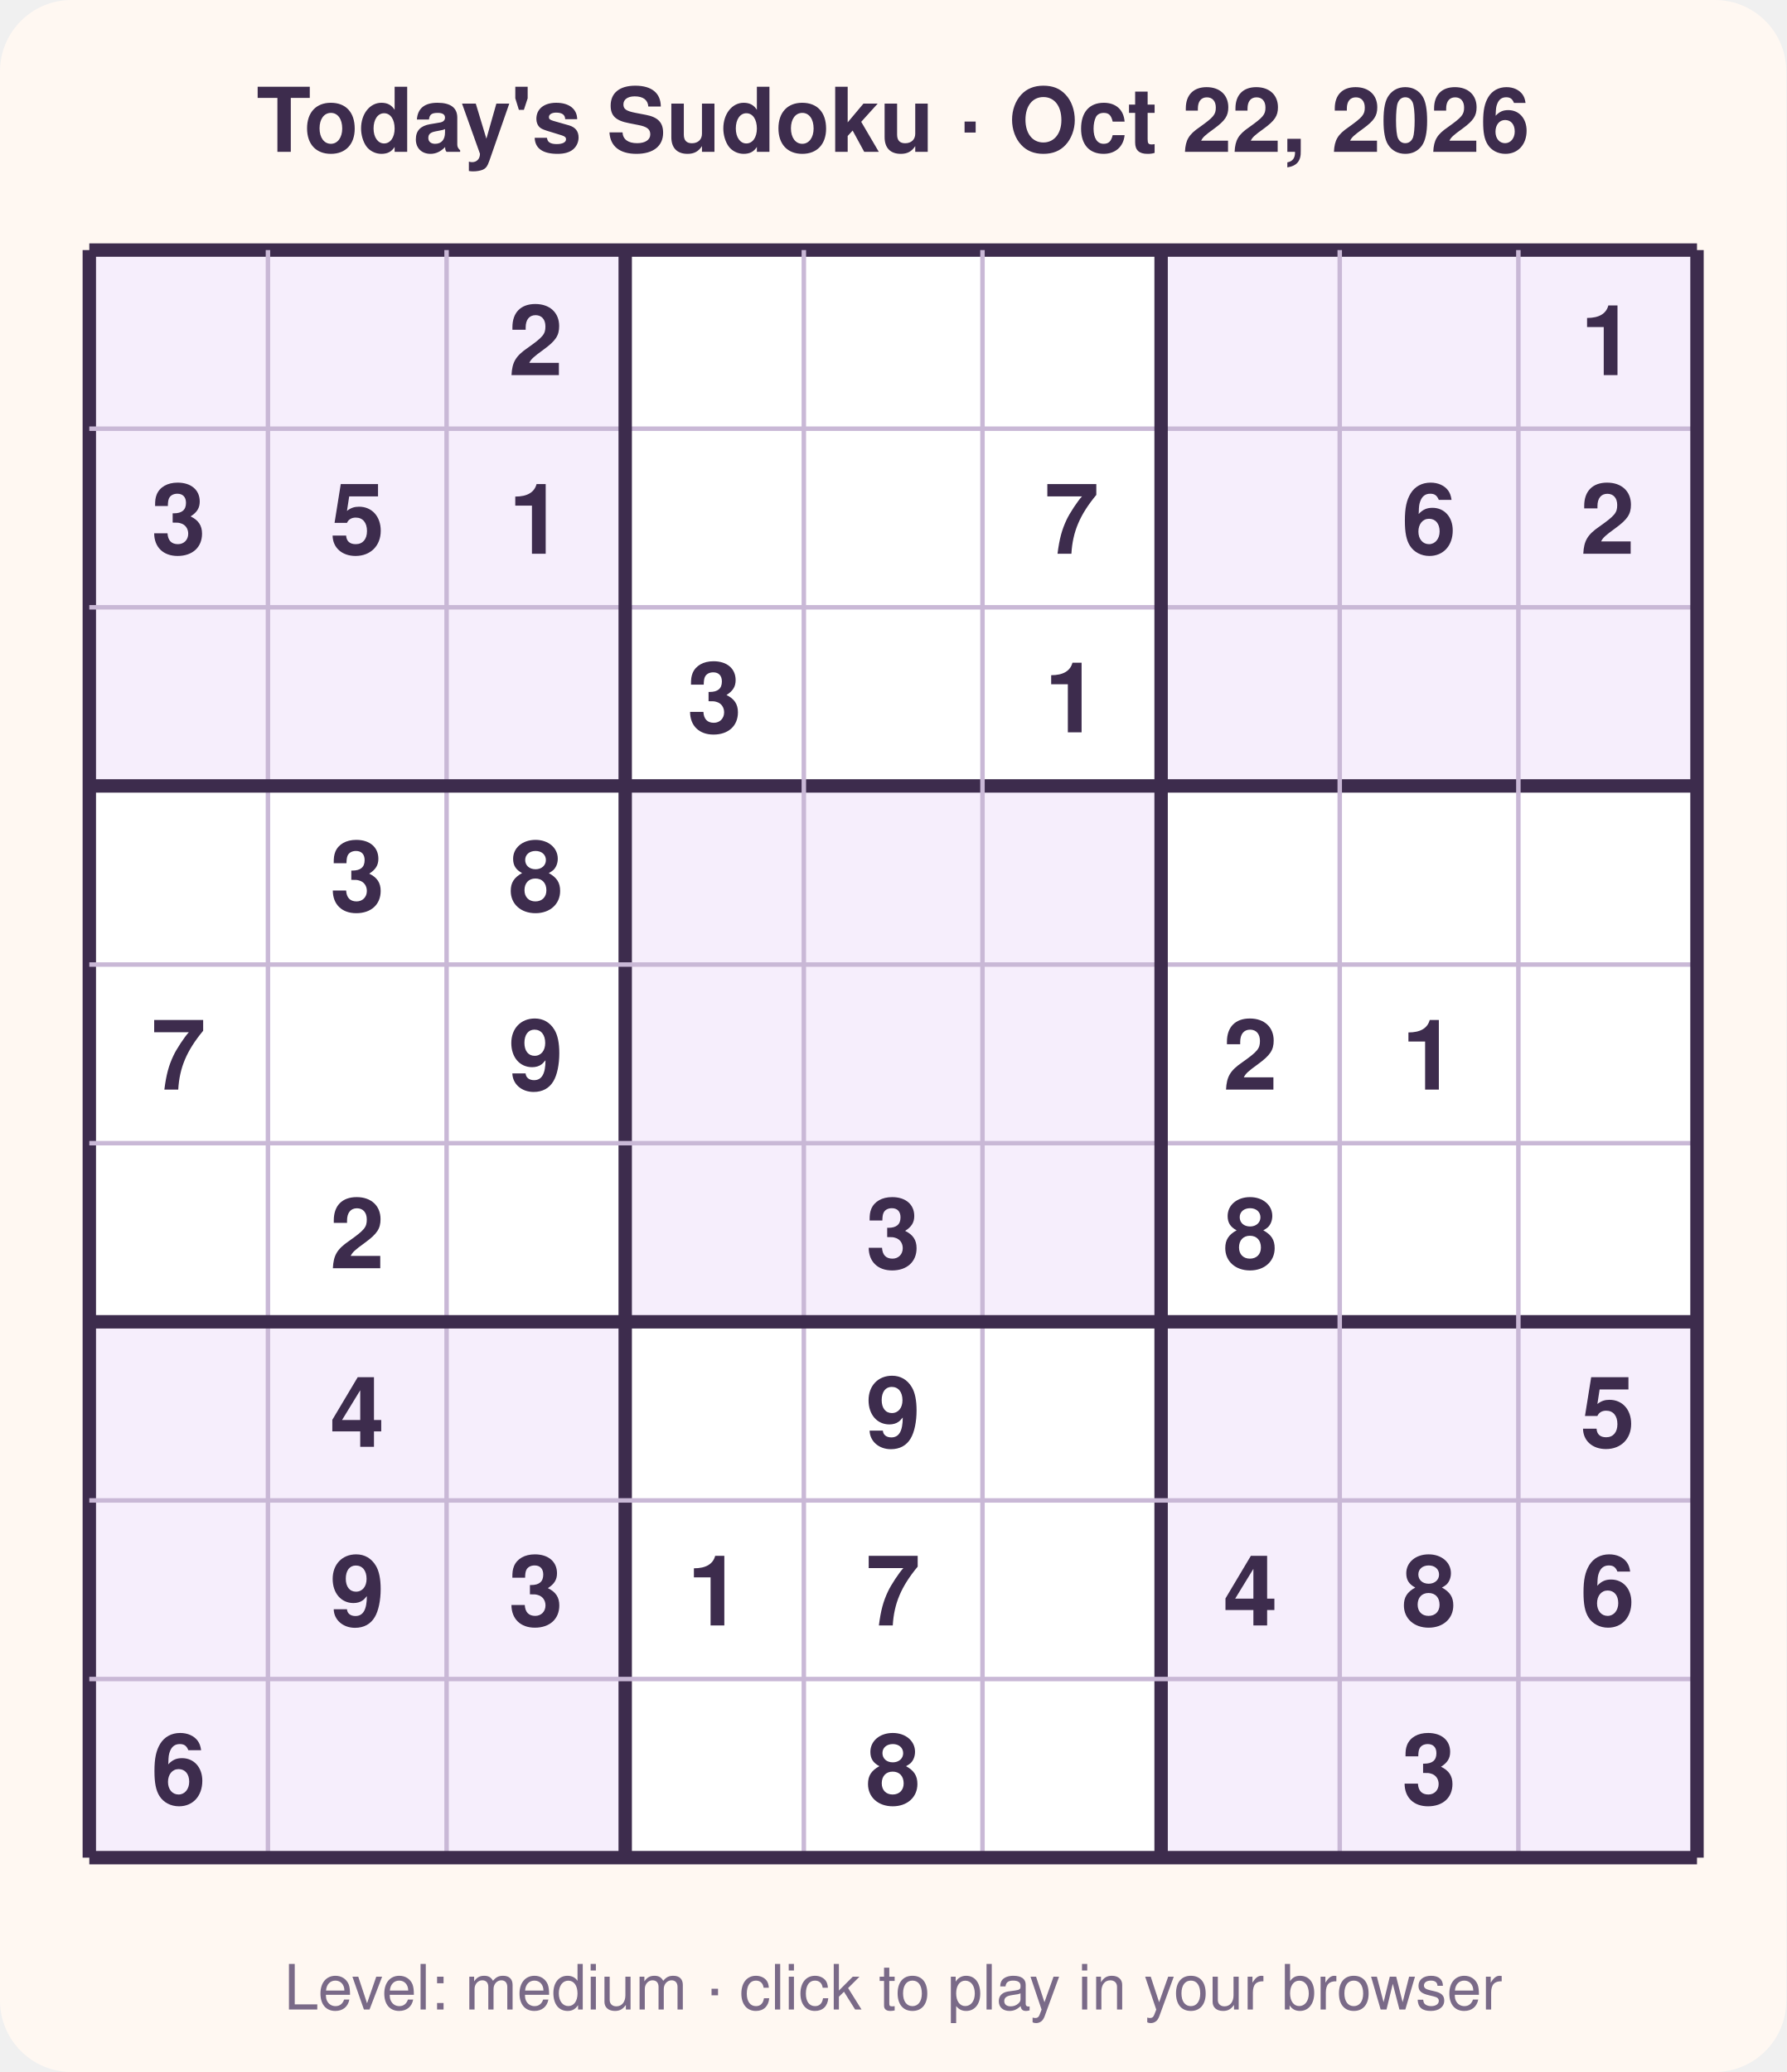
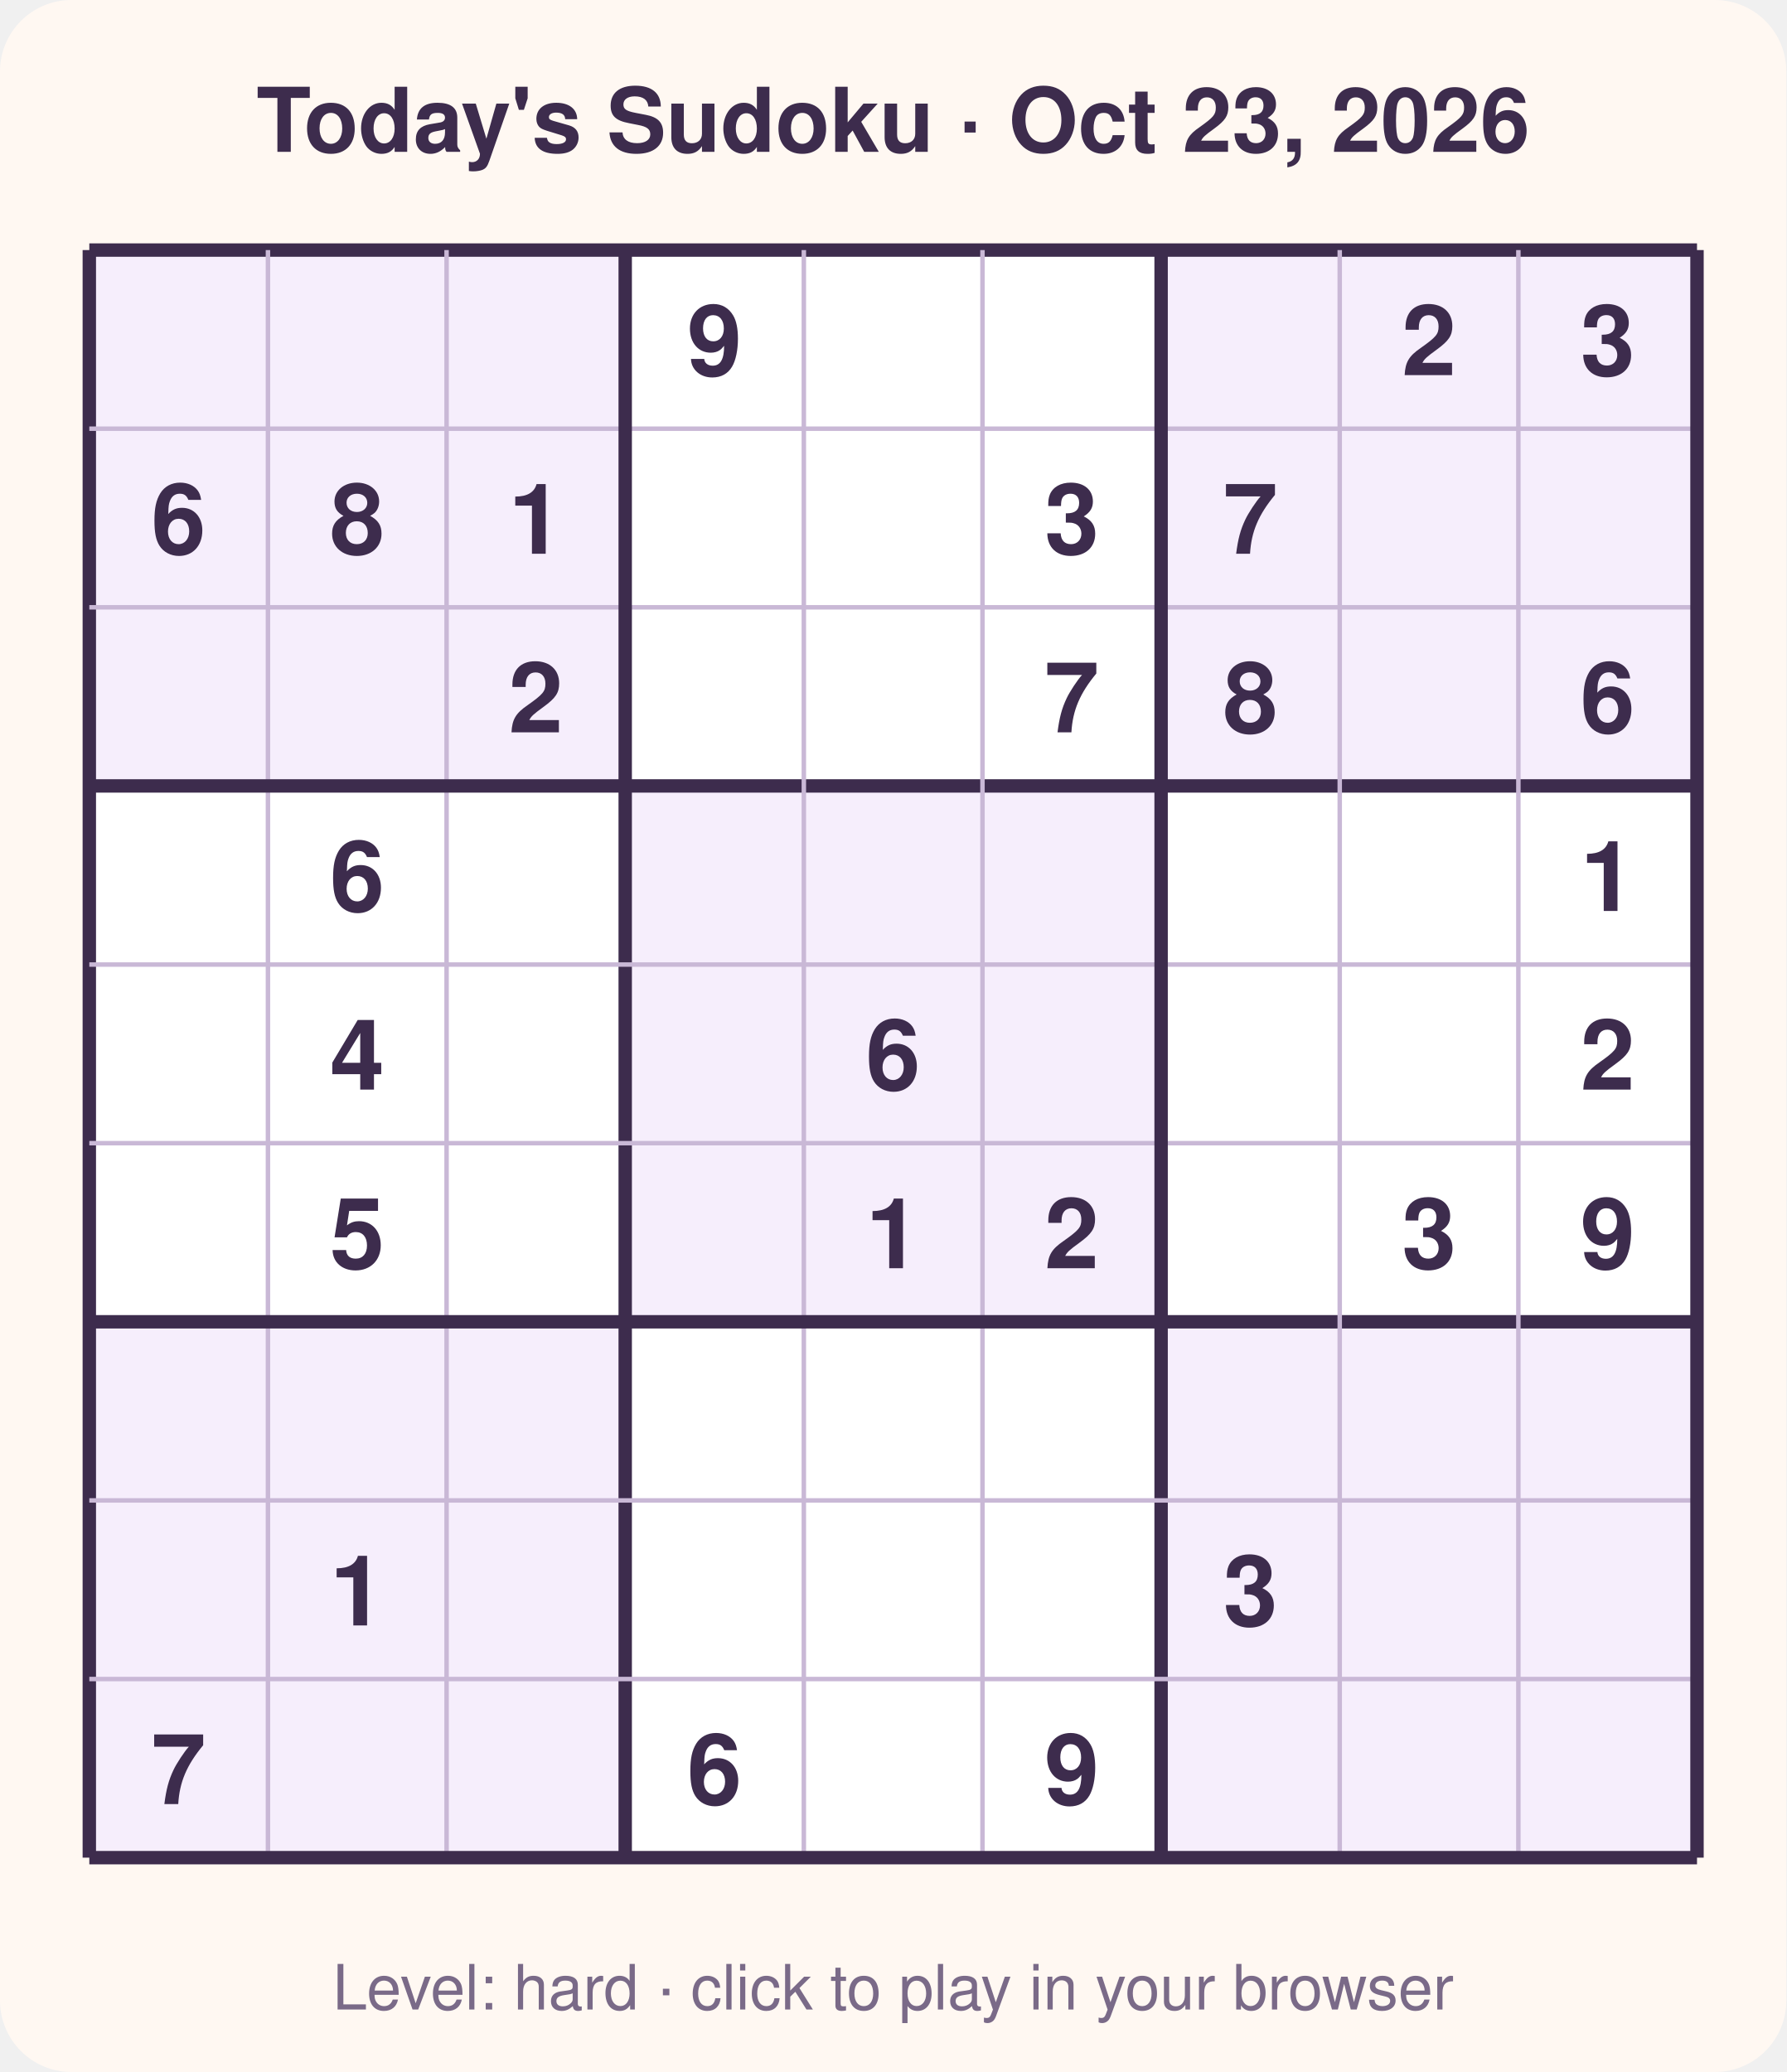
<svg xmlns="http://www.w3.org/2000/svg" width="400" height="464" viewBox="0 0 400 464" font-family="Segoe UI, Helvetica, Arial, sans-serif">
  <rect width="400" height="464" rx="16" fill="#fff8f2" />
-   <text x="200.0" y="34" text-anchor="middle" font-size="20" font-weight="700" fill="#3d2c4d">Today's Sudoku · Oct 22, 2026</text>
+   <text x="200.0" y="34" text-anchor="middle" font-size="20" font-weight="700" fill="#3d2c4d">Today's Sudoku · Oct 23, 2026</text>
  <rect x="20" y="56" width="360" height="360" fill="#ffffff" />
  <rect x="20" y="56" width="40" height="40" fill="#f6eefc" />
  <rect x="60" y="56" width="40" height="40" fill="#f6eefc" />
  <rect x="100" y="56" width="40" height="40" fill="#f6eefc" />
  <rect x="260" y="56" width="40" height="40" fill="#f6eefc" />
  <rect x="300" y="56" width="40" height="40" fill="#f6eefc" />
  <rect x="340" y="56" width="40" height="40" fill="#f6eefc" />
  <rect x="20" y="96" width="40" height="40" fill="#f6eefc" />
  <rect x="60" y="96" width="40" height="40" fill="#f6eefc" />
  <rect x="100" y="96" width="40" height="40" fill="#f6eefc" />
  <rect x="260" y="96" width="40" height="40" fill="#f6eefc" />
  <rect x="300" y="96" width="40" height="40" fill="#f6eefc" />
  <rect x="340" y="96" width="40" height="40" fill="#f6eefc" />
  <rect x="20" y="136" width="40" height="40" fill="#f6eefc" />
  <rect x="60" y="136" width="40" height="40" fill="#f6eefc" />
  <rect x="100" y="136" width="40" height="40" fill="#f6eefc" />
  <rect x="260" y="136" width="40" height="40" fill="#f6eefc" />
  <rect x="300" y="136" width="40" height="40" fill="#f6eefc" />
  <rect x="340" y="136" width="40" height="40" fill="#f6eefc" />
  <rect x="140" y="176" width="40" height="40" fill="#f6eefc" />
  <rect x="180" y="176" width="40" height="40" fill="#f6eefc" />
  <rect x="220" y="176" width="40" height="40" fill="#f6eefc" />
  <rect x="140" y="216" width="40" height="40" fill="#f6eefc" />
  <rect x="180" y="216" width="40" height="40" fill="#f6eefc" />
  <rect x="220" y="216" width="40" height="40" fill="#f6eefc" />
  <rect x="140" y="256" width="40" height="40" fill="#f6eefc" />
  <rect x="180" y="256" width="40" height="40" fill="#f6eefc" />
  <rect x="220" y="256" width="40" height="40" fill="#f6eefc" />
  <rect x="20" y="296" width="40" height="40" fill="#f6eefc" />
  <rect x="60" y="296" width="40" height="40" fill="#f6eefc" />
  <rect x="100" y="296" width="40" height="40" fill="#f6eefc" />
  <rect x="260" y="296" width="40" height="40" fill="#f6eefc" />
  <rect x="300" y="296" width="40" height="40" fill="#f6eefc" />
  <rect x="340" y="296" width="40" height="40" fill="#f6eefc" />
  <rect x="20" y="336" width="40" height="40" fill="#f6eefc" />
  <rect x="60" y="336" width="40" height="40" fill="#f6eefc" />
  <rect x="100" y="336" width="40" height="40" fill="#f6eefc" />
  <rect x="260" y="336" width="40" height="40" fill="#f6eefc" />
  <rect x="300" y="336" width="40" height="40" fill="#f6eefc" />
  <rect x="340" y="336" width="40" height="40" fill="#f6eefc" />
  <rect x="20" y="376" width="40" height="40" fill="#f6eefc" />
  <rect x="60" y="376" width="40" height="40" fill="#f6eefc" />
  <rect x="100" y="376" width="40" height="40" fill="#f6eefc" />
  <rect x="260" y="376" width="40" height="40" fill="#f6eefc" />
  <rect x="300" y="376" width="40" height="40" fill="#f6eefc" />
  <rect x="340" y="376" width="40" height="40" fill="#f6eefc" />
  <line x1="20" y1="56" x2="20" y2="416" stroke="#3d2c4d" stroke-width="3" />
  <line x1="20" y1="56" x2="380" y2="56" stroke="#3d2c4d" stroke-width="3" />
  <line x1="60" y1="56" x2="60" y2="416" stroke="#c9b8d6" stroke-width="1" />
  <line x1="20" y1="96" x2="380" y2="96" stroke="#c9b8d6" stroke-width="1" />
  <line x1="100" y1="56" x2="100" y2="416" stroke="#c9b8d6" stroke-width="1" />
  <line x1="20" y1="136" x2="380" y2="136" stroke="#c9b8d6" stroke-width="1" />
  <line x1="140" y1="56" x2="140" y2="416" stroke="#3d2c4d" stroke-width="3" />
  <line x1="20" y1="176" x2="380" y2="176" stroke="#3d2c4d" stroke-width="3" />
  <line x1="180" y1="56" x2="180" y2="416" stroke="#c9b8d6" stroke-width="1" />
  <line x1="20" y1="216" x2="380" y2="216" stroke="#c9b8d6" stroke-width="1" />
  <line x1="220" y1="56" x2="220" y2="416" stroke="#c9b8d6" stroke-width="1" />
  <line x1="20" y1="256" x2="380" y2="256" stroke="#c9b8d6" stroke-width="1" />
  <line x1="260" y1="56" x2="260" y2="416" stroke="#3d2c4d" stroke-width="3" />
  <line x1="20" y1="296" x2="380" y2="296" stroke="#3d2c4d" stroke-width="3" />
  <line x1="300" y1="56" x2="300" y2="416" stroke="#c9b8d6" stroke-width="1" />
  <line x1="20" y1="336" x2="380" y2="336" stroke="#c9b8d6" stroke-width="1" />
  <line x1="340" y1="56" x2="340" y2="416" stroke="#c9b8d6" stroke-width="1" />
  <line x1="20" y1="376" x2="380" y2="376" stroke="#c9b8d6" stroke-width="1" />
  <line x1="380" y1="56" x2="380" y2="416" stroke="#3d2c4d" stroke-width="3" />
  <line x1="20" y1="416" x2="380" y2="416" stroke="#3d2c4d" stroke-width="3" />
-   <text x="120.0" y="84.0" text-anchor="middle" font-size="22" font-weight="600" fill="#3d2c4d">2</text>
-   <text x="360.0" y="84.0" text-anchor="middle" font-size="22" font-weight="600" fill="#3d2c4d">1</text>
-   <text x="40.0" y="124.0" text-anchor="middle" font-size="22" font-weight="600" fill="#3d2c4d">3</text>
-   <text x="80.0" y="124.0" text-anchor="middle" font-size="22" font-weight="600" fill="#3d2c4d">5</text>
+   <text x="160.0" y="84.0" text-anchor="middle" font-size="22" font-weight="600" fill="#3d2c4d">9</text>
+   <text x="320.0" y="84.0" text-anchor="middle" font-size="22" font-weight="600" fill="#3d2c4d">2</text>
+   <text x="360.0" y="84.0" text-anchor="middle" font-size="22" font-weight="600" fill="#3d2c4d">3</text>
+   <text x="40.0" y="124.0" text-anchor="middle" font-size="22" font-weight="600" fill="#3d2c4d">6</text>
+   <text x="80.0" y="124.0" text-anchor="middle" font-size="22" font-weight="600" fill="#3d2c4d">8</text>
  <text x="120.0" y="124.0" text-anchor="middle" font-size="22" font-weight="600" fill="#3d2c4d">1</text>
-   <text x="240.0" y="124.0" text-anchor="middle" font-size="22" font-weight="600" fill="#3d2c4d">7</text>
-   <text x="320.0" y="124.0" text-anchor="middle" font-size="22" font-weight="600" fill="#3d2c4d">6</text>
-   <text x="360.0" y="124.0" text-anchor="middle" font-size="22" font-weight="600" fill="#3d2c4d">2</text>
-   <text x="160.0" y="164.0" text-anchor="middle" font-size="22" font-weight="600" fill="#3d2c4d">3</text>
-   <text x="240.0" y="164.0" text-anchor="middle" font-size="22" font-weight="600" fill="#3d2c4d">1</text>
-   <text x="80.0" y="204.0" text-anchor="middle" font-size="22" font-weight="600" fill="#3d2c4d">3</text>
-   <text x="120.0" y="204.0" text-anchor="middle" font-size="22" font-weight="600" fill="#3d2c4d">8</text>
-   <text x="40.0" y="244.0" text-anchor="middle" font-size="22" font-weight="600" fill="#3d2c4d">7</text>
-   <text x="120.0" y="244.0" text-anchor="middle" font-size="22" font-weight="600" fill="#3d2c4d">9</text>
-   <text x="280.0" y="244.0" text-anchor="middle" font-size="22" font-weight="600" fill="#3d2c4d">2</text>
-   <text x="320.0" y="244.0" text-anchor="middle" font-size="22" font-weight="600" fill="#3d2c4d">1</text>
-   <text x="80.0" y="284.0" text-anchor="middle" font-size="22" font-weight="600" fill="#3d2c4d">2</text>
-   <text x="200.0" y="284.0" text-anchor="middle" font-size="22" font-weight="600" fill="#3d2c4d">3</text>
-   <text x="280.0" y="284.0" text-anchor="middle" font-size="22" font-weight="600" fill="#3d2c4d">8</text>
-   <text x="80.0" y="324.0" text-anchor="middle" font-size="22" font-weight="600" fill="#3d2c4d">4</text>
-   <text x="200.0" y="324.0" text-anchor="middle" font-size="22" font-weight="600" fill="#3d2c4d">9</text>
-   <text x="360.0" y="324.0" text-anchor="middle" font-size="22" font-weight="600" fill="#3d2c4d">5</text>
-   <text x="80.0" y="364.0" text-anchor="middle" font-size="22" font-weight="600" fill="#3d2c4d">9</text>
-   <text x="120.0" y="364.0" text-anchor="middle" font-size="22" font-weight="600" fill="#3d2c4d">3</text>
-   <text x="160.0" y="364.0" text-anchor="middle" font-size="22" font-weight="600" fill="#3d2c4d">1</text>
-   <text x="200.0" y="364.0" text-anchor="middle" font-size="22" font-weight="600" fill="#3d2c4d">7</text>
-   <text x="280.0" y="364.0" text-anchor="middle" font-size="22" font-weight="600" fill="#3d2c4d">4</text>
-   <text x="320.0" y="364.0" text-anchor="middle" font-size="22" font-weight="600" fill="#3d2c4d">8</text>
-   <text x="360.0" y="364.0" text-anchor="middle" font-size="22" font-weight="600" fill="#3d2c4d">6</text>
-   <text x="40.0" y="404.0" text-anchor="middle" font-size="22" font-weight="600" fill="#3d2c4d">6</text>
-   <text x="200.0" y="404.0" text-anchor="middle" font-size="22" font-weight="600" fill="#3d2c4d">8</text>
-   <text x="320.0" y="404.0" text-anchor="middle" font-size="22" font-weight="600" fill="#3d2c4d">3</text>
-   <text x="200.0" y="450" text-anchor="middle" font-size="14" fill="#7a6a88">Level: medium · click to play in your browser</text>
+   <text x="240.0" y="124.0" text-anchor="middle" font-size="22" font-weight="600" fill="#3d2c4d">3</text>
+   <text x="280.0" y="124.0" text-anchor="middle" font-size="22" font-weight="600" fill="#3d2c4d">7</text>
+   <text x="120.0" y="164.0" text-anchor="middle" font-size="22" font-weight="600" fill="#3d2c4d">2</text>
+   <text x="240.0" y="164.0" text-anchor="middle" font-size="22" font-weight="600" fill="#3d2c4d">7</text>
+   <text x="280.0" y="164.0" text-anchor="middle" font-size="22" font-weight="600" fill="#3d2c4d">8</text>
+   <text x="360.0" y="164.0" text-anchor="middle" font-size="22" font-weight="600" fill="#3d2c4d">6</text>
+   <text x="80.0" y="204.0" text-anchor="middle" font-size="22" font-weight="600" fill="#3d2c4d">6</text>
+   <text x="360.0" y="204.0" text-anchor="middle" font-size="22" font-weight="600" fill="#3d2c4d">1</text>
+   <text x="80.0" y="244.0" text-anchor="middle" font-size="22" font-weight="600" fill="#3d2c4d">4</text>
+   <text x="200.0" y="244.0" text-anchor="middle" font-size="22" font-weight="600" fill="#3d2c4d">6</text>
+   <text x="360.0" y="244.0" text-anchor="middle" font-size="22" font-weight="600" fill="#3d2c4d">2</text>
+   <text x="80.0" y="284.0" text-anchor="middle" font-size="22" font-weight="600" fill="#3d2c4d">5</text>
+   <text x="200.0" y="284.0" text-anchor="middle" font-size="22" font-weight="600" fill="#3d2c4d">1</text>
+   <text x="240.0" y="284.0" text-anchor="middle" font-size="22" font-weight="600" fill="#3d2c4d">2</text>
+   <text x="320.0" y="284.0" text-anchor="middle" font-size="22" font-weight="600" fill="#3d2c4d">3</text>
+   <text x="360.0" y="284.0" text-anchor="middle" font-size="22" font-weight="600" fill="#3d2c4d">9</text>
+   <text x="80.0" y="364.0" text-anchor="middle" font-size="22" font-weight="600" fill="#3d2c4d">1</text>
+   <text x="280.0" y="364.0" text-anchor="middle" font-size="22" font-weight="600" fill="#3d2c4d">3</text>
+   <text x="40.0" y="404.0" text-anchor="middle" font-size="22" font-weight="600" fill="#3d2c4d">7</text>
+   <text x="160.0" y="404.0" text-anchor="middle" font-size="22" font-weight="600" fill="#3d2c4d">6</text>
+   <text x="240.0" y="404.0" text-anchor="middle" font-size="22" font-weight="600" fill="#3d2c4d">9</text>
+   <text x="200.0" y="450" text-anchor="middle" font-size="14" fill="#7a6a88">Level: hard · click to play in your browser</text>
</svg>
